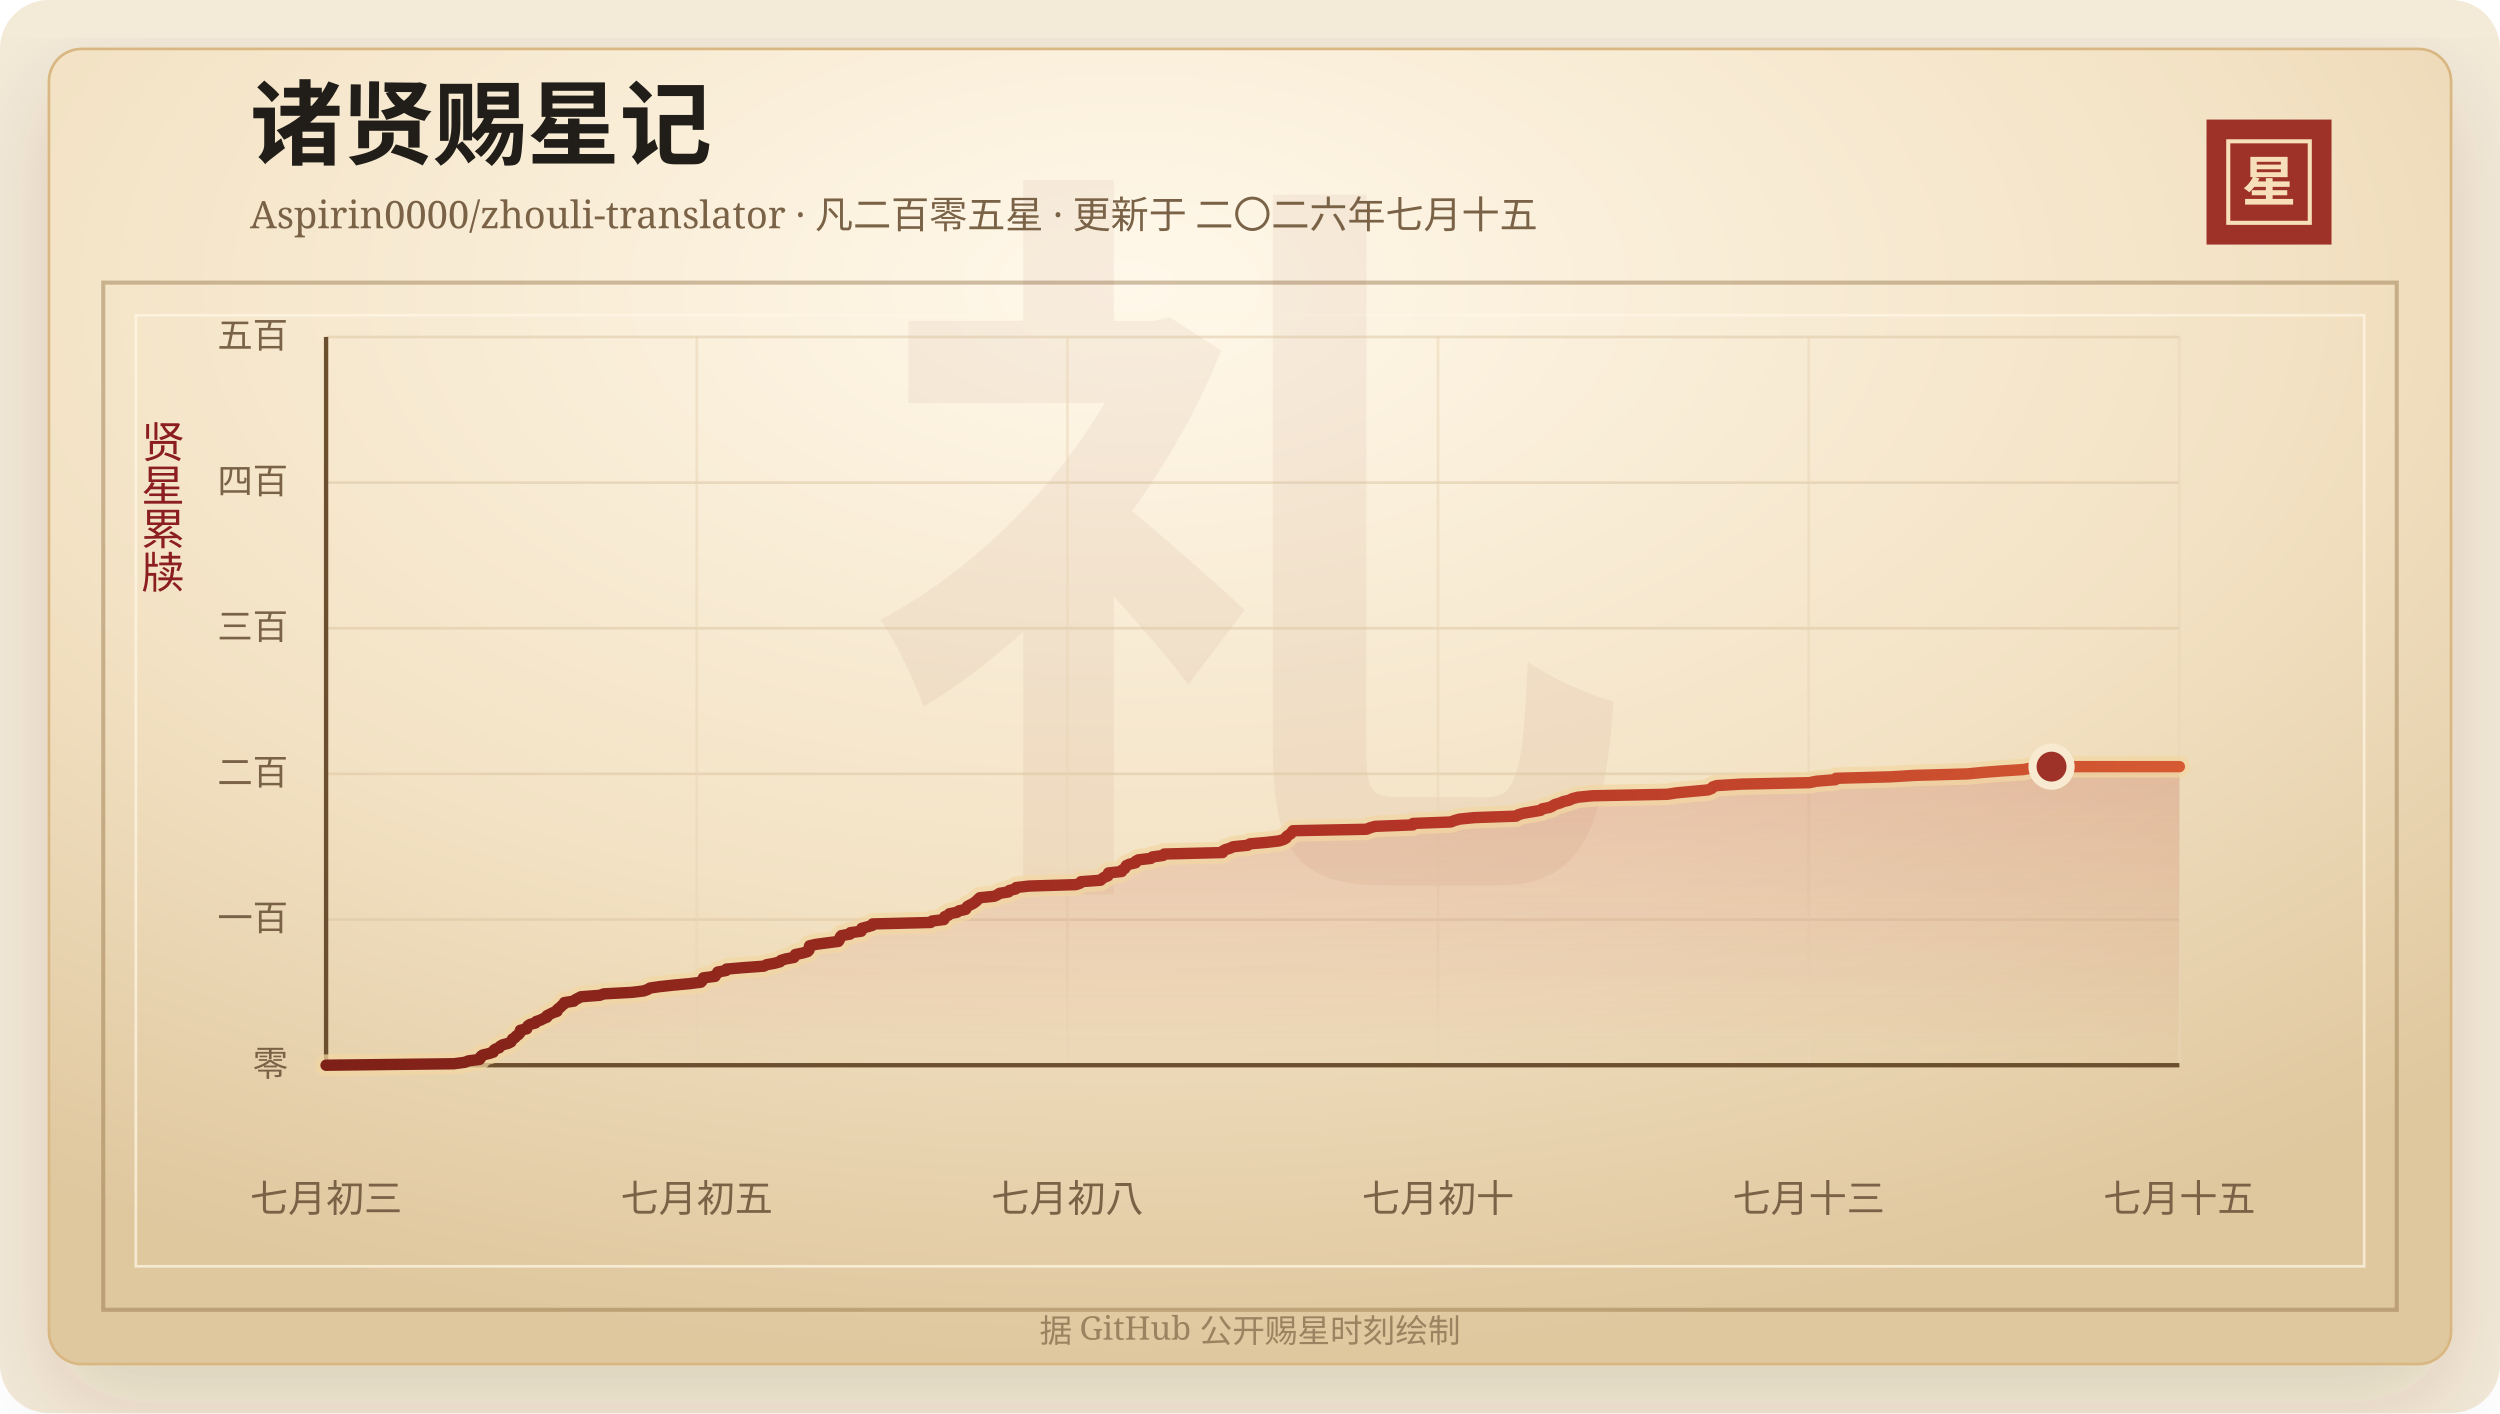
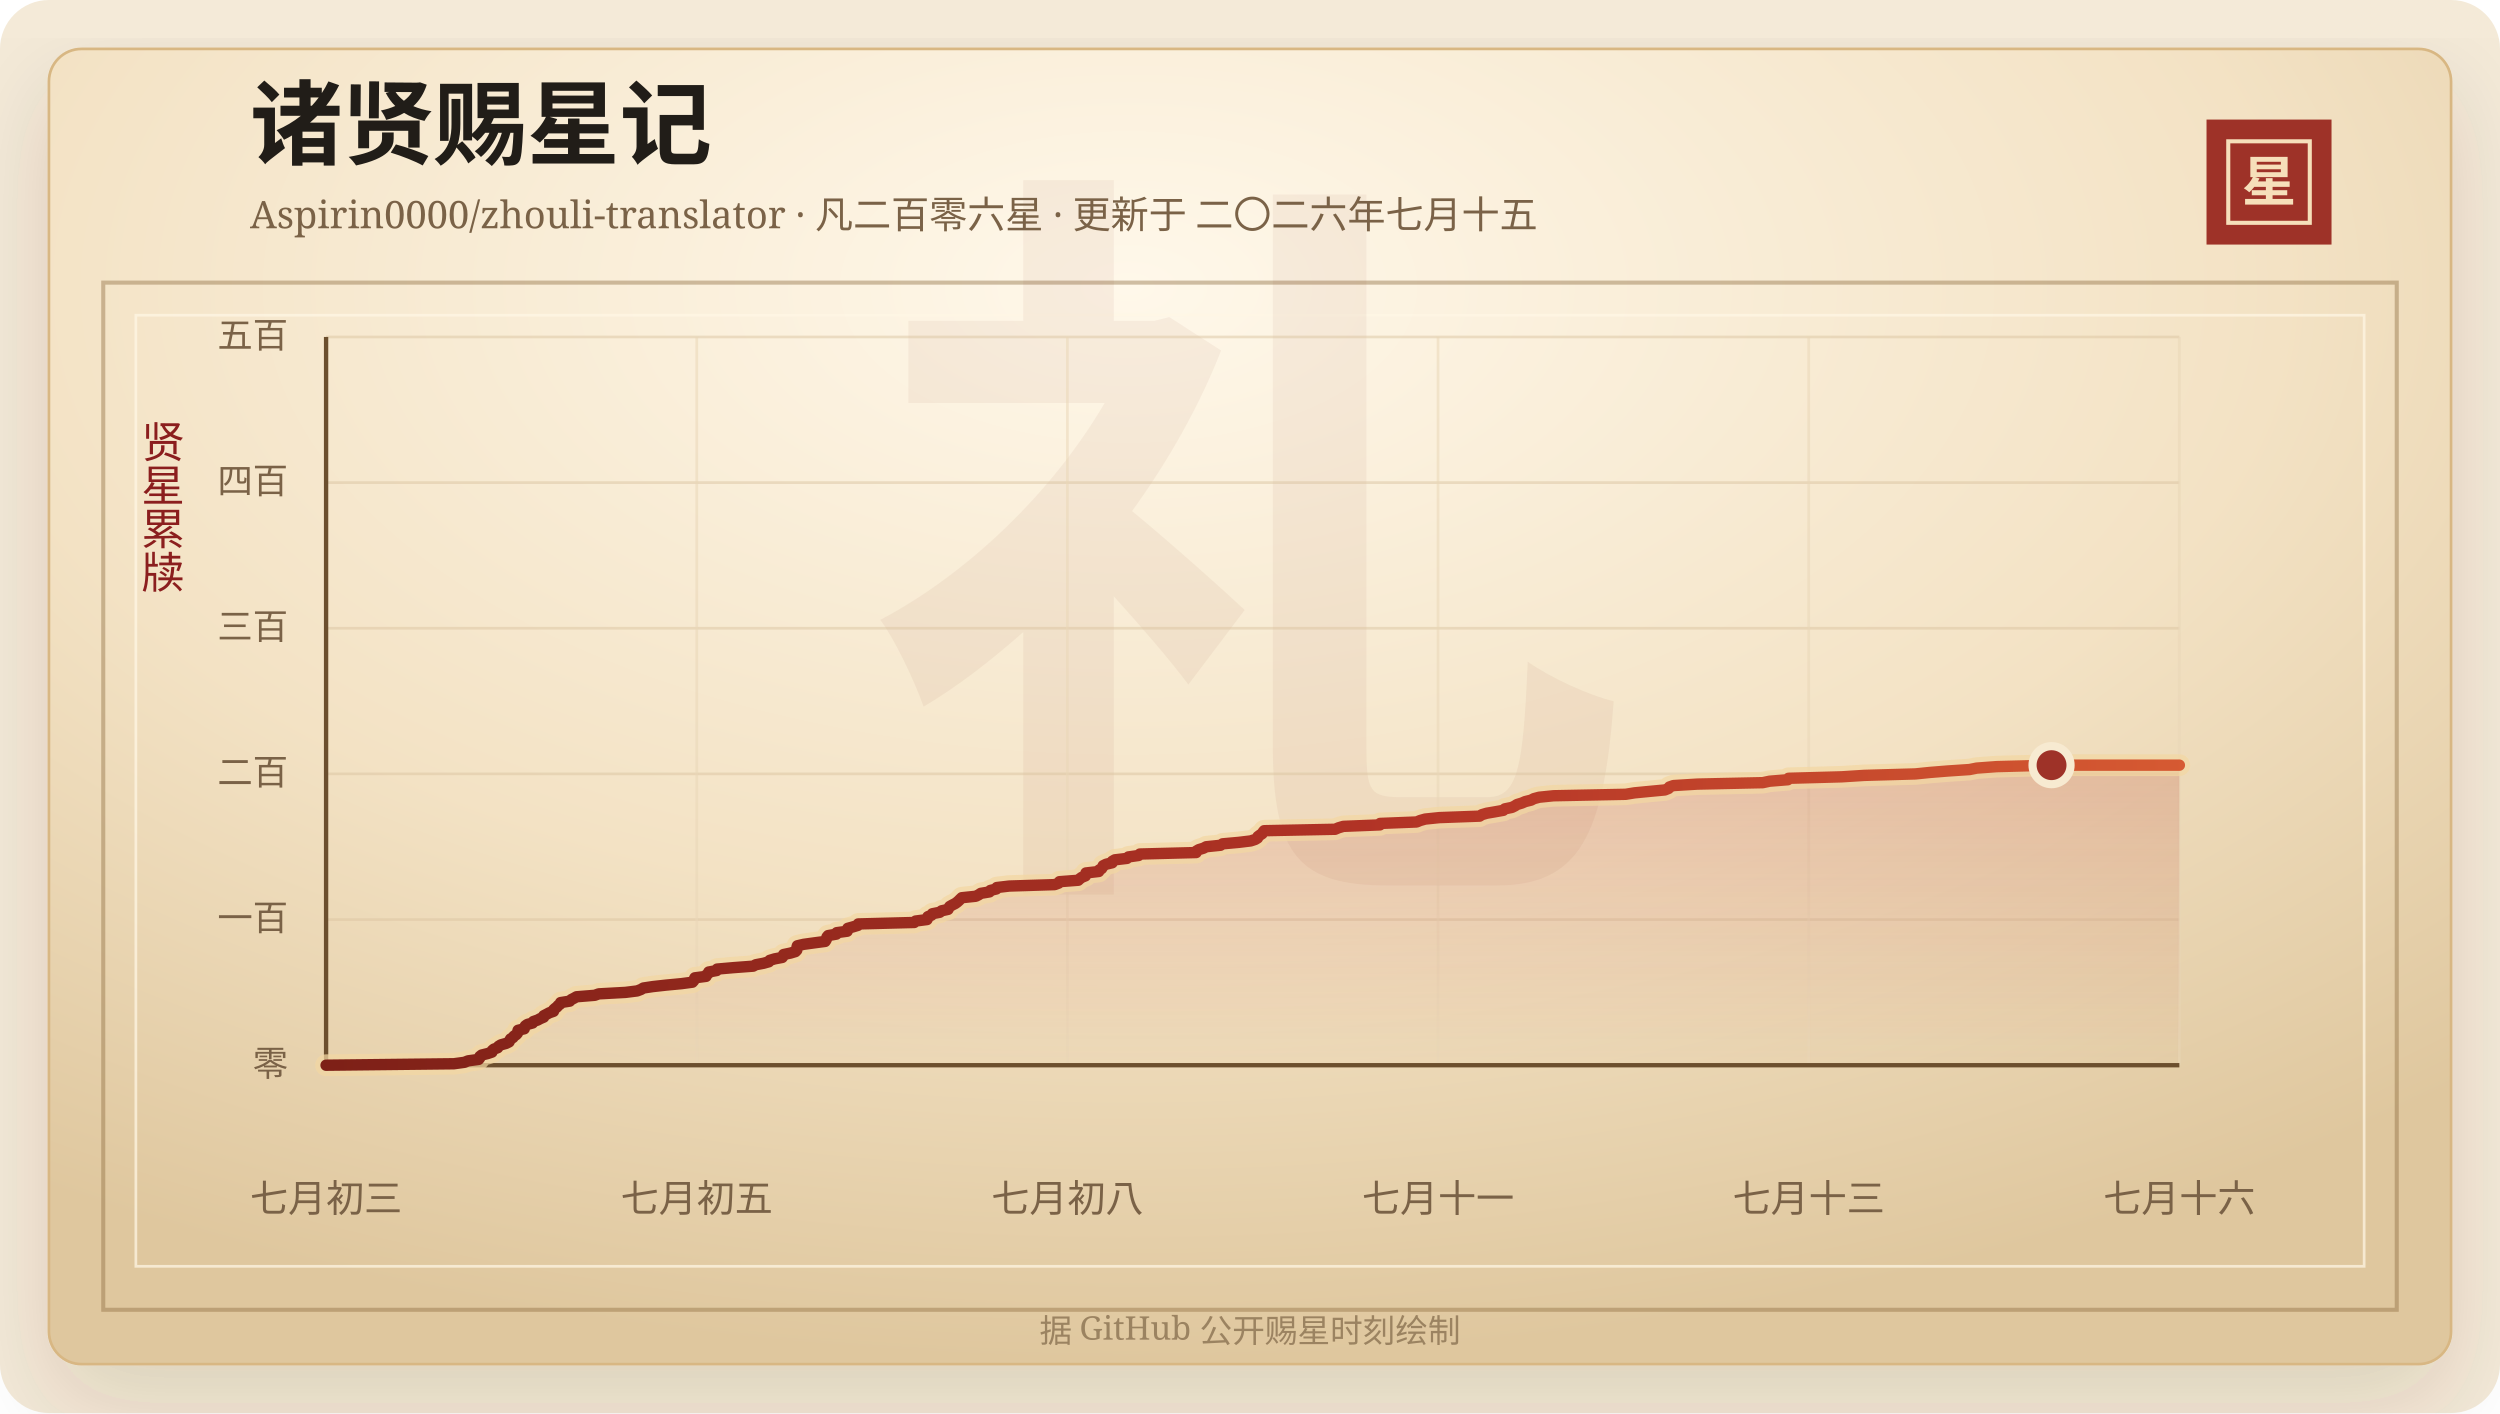
<svg xmlns="http://www.w3.org/2000/svg" width="920" height="520" viewBox="0 0 920 520" role="img" aria-labelledby="title desc">
  <defs>
    <linearGradient id="line" x1="0" x2="1" y1="0" y2="0">
      <stop offset="0%" stop-color="#7d2017" />
      <stop offset="58%" stop-color="#b33426" />
      <stop offset="100%" stop-color="#d65a32" />
    </linearGradient>
    <linearGradient id="area" x1="0" x2="0" y1="0" y2="1">
      <stop offset="0%" stop-color="#b33426" stop-opacity="0.2" />
      <stop offset="100%" stop-color="#b33426" stop-opacity="0" />
    </linearGradient>
    <radialGradient id="paper" cx="45%" cy="18%" r="82%">
      <stop offset="0%" stop-color="#fff8ea" />
      <stop offset="58%" stop-color="#f3e2c4" />
      <stop offset="100%" stop-color="#dfc79e" />
    </radialGradient>
    <filter id="shadow" x="-20%" y="-20%" width="140%" height="140%">
      <feDropShadow dx="0" dy="14" stdDeviation="18" flood-color="#3b2a20" flood-opacity="0.14" />
    </filter>
  </defs>
  <rect width="920" height="520" rx="18" fill="#f4ead8" />
  <rect x="18" y="18" width="884" height="484" rx="12" fill="url(#paper)" stroke="#d8b783" filter="url(#shadow)" />
  <rect x="38" y="104" width="844" height="378" fill="none" stroke="#8c6b3f" stroke-opacity="0.42" stroke-width="1.5" />
  <rect x="50" y="116" width="820" height="350" fill="none" stroke="#fff7e5" stroke-opacity="0.72" />
  <text x="460" y="304" text-anchor="middle" fill="#8c342a" fill-opacity="0.06" font-family="Songti SC, STSong, SimSun, serif" font-size="280" font-weight="700">礼</text>
  <text x="92" y="58" fill="#211d18" font-family="Songti SC, STSong, SimSun, serif" font-size="34" font-weight="700">诸贤赐星记</text>
-   <text x="92" y="84" fill="#7a6247" font-family="Songti SC, STSong, SimSun, serif" font-size="14.0">Aspirin0000/zhouli-translator · 凡二百零五星 · 更新于 二〇二六年七月十五</text>
+   <text x="92" y="84" fill="#7a6247" font-family="Songti SC, STSong, SimSun, serif" font-size="14.0">Aspirin0000/zhouli-translator · 凡二百零六星 · 更新于 二〇二六年七月十五</text>
  <rect x="812" y="44" width="46" height="46" fill="#9e3228" />
  <rect x="820" y="52" width="30" height="30" fill="none" stroke="#f6dfba" stroke-width="1.5" />
  <text x="835" y="74" text-anchor="middle" fill="#f6dfba" font-family="Songti SC, STSong, SimSun, serif" font-size="20" font-weight="700">星</text>
  <text x="60" y="166" text-anchor="middle" fill="#8b1e1e" font-family="Songti SC, STSong, SimSun, serif" font-size="16" writing-mode="vertical-rl">贤星累牍</text>
  <line x1="120" y1="392.00" x2="802" y2="392.00" stroke="#d9c29e" stroke-opacity="0.48" />
  <text x="106" y="396.00" text-anchor="end" fill="#7a6247" font-family="Songti SC, STSong, SimSun, serif" font-size="13">零</text>
  <line x1="120" y1="338.40" x2="802" y2="338.40" stroke="#d9c29e" stroke-opacity="0.48" />
  <text x="106" y="342.40" text-anchor="end" fill="#7a6247" font-family="Songti SC, STSong, SimSun, serif" font-size="13">一百</text>
  <line x1="120" y1="284.80" x2="802" y2="284.80" stroke="#d9c29e" stroke-opacity="0.48" />
  <text x="106" y="288.80" text-anchor="end" fill="#7a6247" font-family="Songti SC, STSong, SimSun, serif" font-size="13">二百</text>
  <line x1="120" y1="231.20" x2="802" y2="231.20" stroke="#d9c29e" stroke-opacity="0.48" />
  <text x="106" y="235.20" text-anchor="end" fill="#7a6247" font-family="Songti SC, STSong, SimSun, serif" font-size="13">三百</text>
  <line x1="120" y1="177.60" x2="802" y2="177.60" stroke="#d9c29e" stroke-opacity="0.48" />
  <text x="106" y="181.60" text-anchor="end" fill="#7a6247" font-family="Songti SC, STSong, SimSun, serif" font-size="13">四百</text>
  <line x1="120" y1="124.00" x2="802" y2="124.00" stroke="#d9c29e" stroke-opacity="0.48" />
  <text x="106" y="128.00" text-anchor="end" fill="#7a6247" font-family="Songti SC, STSong, SimSun, serif" font-size="13">五百</text>
  <line x1="120.00" y1="124" x2="120.00" y2="392" stroke="#ead6b7" stroke-opacity="0.54" />
  <text x="120.00" y="446" text-anchor="middle" fill="#7a6247" font-family="Songti SC, STSong, SimSun, serif" font-size="14">七月初三</text>
  <line x1="256.40" y1="124" x2="256.40" y2="392" stroke="#ead6b7" stroke-opacity="0.54" />
  <text x="256.40" y="446" text-anchor="middle" fill="#7a6247" font-family="Songti SC, STSong, SimSun, serif" font-size="14">七月初五</text>
  <line x1="392.80" y1="124" x2="392.80" y2="392" stroke="#ead6b7" stroke-opacity="0.54" />
  <text x="392.80" y="446" text-anchor="middle" fill="#7a6247" font-family="Songti SC, STSong, SimSun, serif" font-size="14">七月初八</text>
  <line x1="529.20" y1="124" x2="529.20" y2="392" stroke="#ead6b7" stroke-opacity="0.54" />
-   <text x="529.20" y="446" text-anchor="middle" fill="#7a6247" font-family="Songti SC, STSong, SimSun, serif" font-size="14">七月初十</text>
+   <text x="529.20" y="446" text-anchor="middle" fill="#7a6247" font-family="Songti SC, STSong, SimSun, serif" font-size="14">七月十一</text>
  <line x1="665.60" y1="124" x2="665.60" y2="392" stroke="#ead6b7" stroke-opacity="0.54" />
  <text x="665.60" y="446" text-anchor="middle" fill="#7a6247" font-family="Songti SC, STSong, SimSun, serif" font-size="14">七月十三</text>
  <line x1="802.00" y1="124" x2="802.00" y2="392" stroke="#ead6b7" stroke-opacity="0.54" />
-   <text x="802.00" y="446" text-anchor="middle" fill="#7a6247" font-family="Songti SC, STSong, SimSun, serif" font-size="14">七月十五</text>
+   <text x="802.00" y="446" text-anchor="middle" fill="#7a6247" font-family="Songti SC, STSong, SimSun, serif" font-size="14">七月十六</text>
  <line x1="120" y1="392" x2="802" y2="392" stroke="#6c4f2e" stroke-width="1.6" />
  <line x1="120" y1="124" x2="120" y2="392" stroke="#6c4f2e" stroke-width="1.6" />
-   <polygon points="120.00,392.00 120.00,392.00 167.03,391.46 171.05,390.93 172.45,390.39 176.46,389.86 176.87,389.32 176.93,388.78 177.62,388.25 179.91,387.71 181.53,387.18 181.61,386.64 182.23,386.10 183.70,385.57 184.06,385.03 184.95,384.50 186.96,383.96 188.05,383.42 188.33,382.89 188.62,382.35 189.54,381.82 189.93,381.28 190.78,380.74 191.25,380.21 191.35,379.67 191.50,379.14 193.83,378.60 193.93,378.06 194.26,377.53 195.03,376.99 197.03,376.46 197.32,375.92 198.94,375.38 199.96,374.85 201.26,374.31 201.28,373.78 202.37,373.24 203.41,372.70 204.99,372.17 205.00,371.63 205.58,371.10 206.33,370.56 206.77,370.02 207.54,369.49 207.70,368.95 211.18,368.42 211.69,367.88 212.80,367.34 213.76,366.81 220.70,366.27 222.23,365.74 232.44,365.20 236.87,364.66 238.31,364.13 239.24,363.59 242.87,363.06 247.90,362.52 253.79,361.98 257.92,361.45 258.42,360.91 258.61,360.38 258.87,359.84 263.13,359.30 263.28,358.77 263.99,358.23 264.16,357.70 267.18,357.16 267.35,356.62 273.61,356.09 281.06,355.55 282.07,355.02 285.03,354.48 287.04,353.94 287.41,353.41 289.25,352.87 292.15,352.34 292.56,351.80 292.69,351.26 295.32,350.73 297.18,350.19 297.70,349.66 297.75,349.12 297.77,348.58 297.92,348.05 300.32,347.51 304.32,346.98 308.51,346.44 308.87,345.90 309.08,345.37 309.21,344.83 309.65,344.30 312.78,343.76 312.95,343.22 316.91,342.69 316.96,342.15 317.15,341.62 319.15,341.08 321.01,340.54 321.14,340.01 342.48,339.47 343.00,338.94 347.33,338.40 347.61,337.86 347.67,337.33 349.03,336.79 349.37,336.26 352.19,335.72 352.89,335.18 355.35,334.65 355.62,334.11 356.00,333.58 356.97,333.04 358.08,332.50 358.83,331.97 359.47,331.43 360.00,330.90 360.59,330.36 365.93,329.82 367.02,329.29 367.85,328.75 371.14,328.22 371.49,327.68 373.76,327.14 373.94,326.61 378.68,326.07 395.98,325.54 397.50,325.00 397.82,324.46 404.96,323.93 405.56,323.39 406.31,322.86 407.70,322.32 407.89,321.78 407.92,321.25 412.78,320.71 412.92,320.18 413.86,319.64 414.22,319.10 414.47,318.57 415.62,318.03 417.90,317.50 417.95,316.96 418.91,316.42 423.53,315.89 424.10,315.35 427.98,314.82 428.45,314.28 449.90,313.74 449.96,313.21 450.91,312.67 452.68,312.14 453.74,311.60 459.17,311.06 459.99,310.53 466.17,309.99 470.67,309.46 472.39,308.92 473.30,308.38 473.46,307.85 474.22,307.31 475.05,306.78 475.38,306.24 475.83,305.70 502.86,305.17 504.16,304.63 506.00,304.10 519.92,303.56 520.02,303.02 533.92,302.49 535.25,301.95 537.17,301.42 542.59,300.88 557.92,300.34 558.74,299.81 560.63,299.27 563.84,298.74 566.96,298.20 567.55,297.66 570.22,297.13 571.37,296.59 572.18,296.06 574.03,295.52 575.32,294.98 577.53,294.45 578.59,293.91 580.64,293.38 586.10,292.84 613.59,292.30 616.94,291.77 622.70,291.23 628.52,290.70 629.91,290.16 630.25,289.62 631.79,289.09 640.92,288.55 665.85,288.02 668.46,287.48 675.38,286.94 675.65,286.41 695.89,285.87 704.56,285.34 724.02,284.80 729.53,284.26 736.31,283.73 744.65,283.19 747.39,282.66 754.97,282.12 802.00,282.12 802.00,392.00" fill="url(#area)" />
-   <polyline points="120.00,392.00 167.03,391.46 171.05,390.93 172.45,390.39 176.46,389.86 176.87,389.32 176.93,388.78 177.62,388.25 179.91,387.71 181.53,387.18 181.61,386.64 182.23,386.10 183.70,385.57 184.06,385.03 184.95,384.50 186.96,383.96 188.05,383.42 188.33,382.89 188.62,382.35 189.54,381.82 189.93,381.28 190.78,380.74 191.25,380.21 191.35,379.67 191.50,379.14 193.83,378.60 193.93,378.06 194.26,377.53 195.03,376.99 197.03,376.46 197.32,375.92 198.94,375.38 199.96,374.85 201.26,374.31 201.28,373.78 202.37,373.24 203.41,372.70 204.99,372.17 205.00,371.63 205.58,371.10 206.33,370.56 206.77,370.02 207.54,369.49 207.70,368.95 211.18,368.42 211.69,367.88 212.80,367.34 213.76,366.81 220.70,366.27 222.23,365.74 232.44,365.20 236.87,364.66 238.31,364.13 239.24,363.59 242.87,363.06 247.90,362.52 253.79,361.98 257.92,361.45 258.42,360.91 258.61,360.38 258.87,359.84 263.13,359.30 263.28,358.77 263.99,358.23 264.16,357.70 267.18,357.16 267.35,356.62 273.61,356.09 281.06,355.55 282.07,355.02 285.03,354.48 287.04,353.94 287.41,353.41 289.25,352.87 292.15,352.34 292.56,351.80 292.69,351.26 295.32,350.73 297.18,350.19 297.70,349.66 297.75,349.12 297.77,348.58 297.92,348.05 300.32,347.51 304.32,346.98 308.51,346.44 308.87,345.90 309.08,345.37 309.21,344.83 309.65,344.30 312.78,343.76 312.95,343.22 316.91,342.69 316.96,342.15 317.15,341.62 319.15,341.08 321.01,340.54 321.14,340.01 342.48,339.47 343.00,338.94 347.33,338.40 347.61,337.86 347.67,337.33 349.03,336.79 349.37,336.26 352.19,335.72 352.89,335.18 355.35,334.65 355.62,334.11 356.00,333.58 356.97,333.04 358.08,332.50 358.83,331.97 359.47,331.43 360.00,330.90 360.59,330.36 365.93,329.82 367.02,329.29 367.85,328.75 371.14,328.22 371.49,327.68 373.76,327.14 373.94,326.61 378.68,326.07 395.98,325.54 397.50,325.00 397.82,324.46 404.96,323.93 405.56,323.39 406.31,322.86 407.70,322.32 407.89,321.78 407.92,321.25 412.78,320.71 412.92,320.18 413.86,319.64 414.22,319.10 414.47,318.57 415.62,318.03 417.90,317.50 417.95,316.96 418.91,316.42 423.53,315.89 424.10,315.35 427.98,314.82 428.45,314.28 449.90,313.74 449.96,313.21 450.91,312.67 452.68,312.14 453.74,311.60 459.17,311.06 459.99,310.53 466.17,309.99 470.67,309.46 472.39,308.92 473.30,308.38 473.46,307.85 474.22,307.31 475.05,306.78 475.38,306.24 475.83,305.70 502.86,305.17 504.16,304.63 506.00,304.10 519.92,303.56 520.02,303.02 533.92,302.49 535.25,301.95 537.17,301.42 542.59,300.88 557.92,300.34 558.74,299.81 560.63,299.27 563.84,298.74 566.96,298.20 567.55,297.66 570.22,297.13 571.37,296.59 572.18,296.06 574.03,295.52 575.32,294.98 577.53,294.45 578.59,293.91 580.64,293.38 586.10,292.84 613.59,292.30 616.94,291.77 622.70,291.23 628.52,290.70 629.91,290.16 630.25,289.62 631.79,289.09 640.92,288.55 665.85,288.02 668.46,287.48 675.38,286.94 675.65,286.41 695.89,285.87 704.56,285.34 724.02,284.80 729.53,284.26 736.31,283.73 744.65,283.19 747.39,282.66 754.97,282.12 802.00,282.12" fill="none" stroke="#f3d7a2" stroke-width="8" stroke-linecap="round" stroke-linejoin="round" opacity="0.72" />
-   <polyline points="120.00,392.00 167.03,391.46 171.05,390.93 172.45,390.39 176.46,389.86 176.87,389.32 176.93,388.78 177.62,388.25 179.91,387.71 181.53,387.18 181.61,386.64 182.23,386.10 183.70,385.57 184.06,385.03 184.95,384.50 186.96,383.96 188.05,383.42 188.33,382.89 188.62,382.35 189.54,381.82 189.93,381.28 190.78,380.74 191.25,380.21 191.35,379.67 191.50,379.14 193.83,378.60 193.93,378.06 194.26,377.53 195.03,376.99 197.03,376.46 197.32,375.92 198.94,375.38 199.96,374.85 201.26,374.31 201.28,373.78 202.37,373.24 203.41,372.70 204.99,372.17 205.00,371.63 205.58,371.10 206.33,370.56 206.77,370.02 207.54,369.49 207.70,368.95 211.18,368.42 211.69,367.88 212.80,367.34 213.76,366.81 220.70,366.27 222.23,365.74 232.44,365.20 236.87,364.66 238.31,364.13 239.24,363.59 242.87,363.06 247.90,362.52 253.79,361.98 257.92,361.45 258.42,360.91 258.61,360.38 258.87,359.84 263.13,359.30 263.28,358.77 263.99,358.23 264.16,357.70 267.18,357.16 267.35,356.62 273.61,356.09 281.06,355.55 282.07,355.02 285.03,354.48 287.04,353.94 287.41,353.41 289.25,352.87 292.15,352.34 292.56,351.80 292.69,351.26 295.32,350.73 297.18,350.19 297.70,349.66 297.75,349.12 297.77,348.58 297.92,348.05 300.32,347.51 304.32,346.98 308.51,346.44 308.87,345.90 309.08,345.37 309.21,344.83 309.65,344.30 312.78,343.76 312.95,343.22 316.91,342.69 316.96,342.15 317.15,341.62 319.15,341.08 321.01,340.54 321.14,340.01 342.48,339.47 343.00,338.94 347.33,338.40 347.61,337.86 347.67,337.33 349.03,336.79 349.37,336.26 352.19,335.72 352.89,335.18 355.35,334.65 355.62,334.11 356.00,333.58 356.97,333.04 358.08,332.50 358.83,331.97 359.47,331.43 360.00,330.90 360.59,330.36 365.93,329.82 367.02,329.29 367.85,328.75 371.14,328.22 371.49,327.68 373.76,327.14 373.94,326.61 378.68,326.07 395.98,325.54 397.50,325.00 397.82,324.46 404.96,323.93 405.56,323.39 406.31,322.86 407.70,322.32 407.89,321.78 407.92,321.25 412.78,320.71 412.92,320.18 413.86,319.64 414.22,319.10 414.47,318.57 415.62,318.03 417.90,317.50 417.95,316.96 418.91,316.42 423.53,315.89 424.10,315.35 427.98,314.82 428.45,314.28 449.90,313.74 449.96,313.21 450.91,312.67 452.68,312.14 453.74,311.60 459.17,311.06 459.99,310.53 466.17,309.99 470.67,309.46 472.39,308.92 473.30,308.38 473.46,307.85 474.22,307.31 475.05,306.78 475.38,306.24 475.83,305.70 502.86,305.17 504.16,304.63 506.00,304.10 519.92,303.56 520.02,303.02 533.92,302.49 535.25,301.95 537.17,301.42 542.59,300.88 557.92,300.34 558.74,299.81 560.63,299.27 563.84,298.74 566.96,298.20 567.55,297.66 570.22,297.13 571.37,296.59 572.18,296.06 574.03,295.52 575.32,294.98 577.53,294.45 578.59,293.91 580.64,293.38 586.10,292.84 613.59,292.30 616.94,291.77 622.70,291.23 628.52,290.70 629.91,290.16 630.25,289.62 631.79,289.09 640.92,288.55 665.85,288.02 668.46,287.48 675.38,286.94 675.65,286.41 695.89,285.87 704.56,285.34 724.02,284.80 729.53,284.26 736.31,283.73 744.65,283.19 747.39,282.66 754.97,282.12 802.00,282.12" fill="none" stroke="url(#line)" stroke-width="4.2" stroke-linecap="round" stroke-linejoin="round" />
-   <circle cx="754.97" cy="282.12" r="7" fill="#9e3228" stroke="#f7ead1" stroke-width="3" />
+   <polygon points="120.00,392.00 120.00,392.00 167.03,391.46 170.92,390.93 172.26,390.39 176.13,389.86 176.54,389.32 176.59,388.78 177.26,388.25 179.46,387.71 181.03,387.18 181.11,386.64 181.71,386.10 183.13,385.57 183.48,385.03 184.34,384.50 186.27,383.96 187.33,383.42 187.60,382.89 187.88,382.35 188.77,381.82 189.14,381.28 189.97,380.74 190.42,380.21 190.52,379.67 190.66,379.14 192.91,378.60 193.01,378.06 193.32,377.53 194.06,376.99 196.00,376.46 196.28,375.92 197.84,375.38 198.83,374.85 200.08,374.31 200.10,373.78 201.16,373.24 202.16,372.70 203.69,372.17 203.69,371.63 204.26,371.10 204.98,370.56 205.41,370.02 206.14,369.49 206.31,368.95 209.66,368.42 210.16,367.88 211.23,367.34 212.16,366.81 218.86,366.27 220.34,365.74 230.19,365.20 234.47,364.66 235.86,364.13 236.76,363.59 240.27,363.06 245.12,362.52 250.81,361.98 254.80,361.45 255.28,360.91 255.47,360.38 255.71,359.84 259.83,359.30 259.97,358.77 260.66,358.23 260.82,357.70 263.74,357.16 263.90,356.62 269.95,356.09 277.15,355.55 278.12,355.02 280.98,354.48 282.92,353.94 283.27,353.41 285.05,352.87 287.85,352.34 288.25,351.80 288.37,351.26 290.91,350.73 292.71,350.19 293.21,349.66 293.26,349.12 293.28,348.58 293.43,348.05 295.75,347.51 299.60,346.98 303.65,346.44 304.00,345.90 304.20,345.37 304.33,344.83 304.75,344.30 307.78,343.76 307.93,343.22 311.76,342.69 311.81,342.15 311.99,341.62 313.93,341.08 315.72,340.54 315.84,340.01 336.45,339.47 336.95,338.94 341.14,338.40 341.40,337.86 341.46,337.33 342.78,336.79 343.11,336.26 345.83,335.72 346.50,335.18 348.88,334.65 349.14,334.11 349.51,333.58 350.45,333.04 351.52,332.50 352.24,331.97 352.85,331.43 353.37,330.90 353.94,330.36 359.09,329.82 360.14,329.29 360.95,328.75 364.12,328.22 364.46,327.68 366.66,327.14 366.83,326.61 371.40,326.07 388.12,325.54 389.58,325.00 389.89,324.46 396.79,323.93 397.36,323.39 398.09,322.86 399.43,322.32 399.62,321.78 399.64,321.25 404.33,320.71 404.47,320.18 405.38,319.64 405.73,319.10 405.97,318.57 407.08,318.03 409.28,317.50 409.32,316.96 410.25,316.42 414.72,315.89 415.26,315.35 419.01,314.82 419.47,314.28 440.18,313.74 440.24,313.21 441.15,312.67 442.87,312.14 443.89,311.60 449.13,311.06 449.93,310.53 455.89,309.99 460.24,309.46 461.90,308.92 462.78,308.38 462.93,307.85 463.67,307.31 464.47,306.78 464.79,306.24 465.22,305.70 491.32,305.17 492.57,304.63 494.35,304.10 507.80,303.56 507.89,303.02 521.31,302.49 522.60,301.95 524.46,301.42 529.69,300.88 544.49,300.34 545.29,299.81 547.11,299.27 550.21,298.74 553.22,298.20 553.79,297.66 556.37,297.13 557.47,296.59 558.26,296.06 560.05,295.52 561.30,294.98 563.43,294.45 564.45,293.91 566.43,293.38 571.71,292.84 598.25,292.30 601.49,291.77 607.04,291.23 612.67,290.70 614.00,290.16 614.33,289.62 615.83,289.09 624.64,288.55 648.71,288.02 651.23,287.48 657.92,286.94 658.18,286.41 677.72,285.87 686.09,285.34 704.88,284.80 710.20,284.26 716.75,283.73 724.80,283.19 727.46,282.66 734.77,282.12 754.97,281.58 802.00,281.58 802.00,392.00" fill="url(#area)" />
+   <polyline points="120.00,392.00 167.03,391.46 170.92,390.93 172.26,390.39 176.13,389.86 176.54,389.32 176.59,388.78 177.26,388.25 179.46,387.71 181.03,387.18 181.11,386.64 181.71,386.10 183.13,385.57 183.48,385.03 184.34,384.50 186.27,383.96 187.33,383.42 187.60,382.89 187.88,382.35 188.77,381.82 189.14,381.28 189.97,380.74 190.42,380.21 190.52,379.67 190.66,379.14 192.91,378.60 193.01,378.06 193.32,377.53 194.06,376.99 196.00,376.46 196.28,375.92 197.84,375.38 198.83,374.85 200.08,374.31 200.10,373.78 201.16,373.24 202.16,372.70 203.69,372.17 203.69,371.63 204.26,371.10 204.98,370.56 205.41,370.02 206.14,369.49 206.31,368.95 209.66,368.42 210.16,367.88 211.23,367.34 212.16,366.81 218.86,366.27 220.34,365.74 230.19,365.20 234.47,364.66 235.86,364.13 236.76,363.59 240.27,363.06 245.12,362.52 250.81,361.98 254.80,361.45 255.28,360.91 255.47,360.38 255.71,359.84 259.83,359.30 259.97,358.77 260.66,358.23 260.82,357.70 263.74,357.16 263.90,356.62 269.95,356.09 277.15,355.55 278.12,355.02 280.98,354.48 282.92,353.94 283.27,353.41 285.05,352.87 287.85,352.34 288.25,351.80 288.37,351.26 290.91,350.73 292.71,350.19 293.21,349.66 293.26,349.12 293.28,348.58 293.43,348.05 295.75,347.51 299.60,346.98 303.65,346.44 304.00,345.90 304.20,345.37 304.33,344.83 304.75,344.30 307.78,343.76 307.93,343.22 311.76,342.69 311.81,342.15 311.99,341.62 313.93,341.08 315.72,340.54 315.84,340.01 336.45,339.47 336.95,338.94 341.14,338.40 341.40,337.86 341.46,337.33 342.78,336.79 343.11,336.26 345.83,335.72 346.50,335.18 348.88,334.65 349.14,334.11 349.51,333.58 350.45,333.04 351.52,332.50 352.24,331.97 352.85,331.43 353.37,330.90 353.94,330.36 359.09,329.82 360.14,329.29 360.95,328.75 364.12,328.22 364.46,327.68 366.66,327.14 366.83,326.61 371.40,326.07 388.12,325.54 389.58,325.00 389.89,324.46 396.79,323.93 397.36,323.39 398.09,322.86 399.43,322.32 399.62,321.78 399.64,321.25 404.33,320.71 404.47,320.18 405.38,319.64 405.73,319.10 405.97,318.57 407.08,318.03 409.28,317.50 409.32,316.96 410.25,316.42 414.72,315.89 415.26,315.35 419.01,314.82 419.47,314.28 440.18,313.74 440.24,313.21 441.15,312.67 442.87,312.14 443.89,311.60 449.13,311.06 449.93,310.53 455.89,309.99 460.24,309.46 461.90,308.92 462.78,308.38 462.93,307.85 463.67,307.31 464.47,306.78 464.79,306.24 465.22,305.70 491.32,305.17 492.57,304.63 494.35,304.10 507.80,303.56 507.89,303.02 521.31,302.49 522.60,301.95 524.46,301.42 529.69,300.88 544.49,300.34 545.29,299.81 547.11,299.27 550.21,298.74 553.22,298.20 553.79,297.66 556.37,297.13 557.47,296.59 558.26,296.06 560.05,295.52 561.30,294.98 563.43,294.45 564.45,293.91 566.43,293.38 571.71,292.84 598.25,292.30 601.49,291.77 607.04,291.23 612.67,290.70 614.00,290.16 614.33,289.62 615.83,289.09 624.64,288.55 648.71,288.02 651.23,287.48 657.92,286.94 658.18,286.41 677.72,285.87 686.09,285.34 704.88,284.80 710.20,284.26 716.75,283.73 724.80,283.19 727.46,282.66 734.77,282.12 754.97,281.58 802.00,281.58" fill="none" stroke="#f3d7a2" stroke-width="8" stroke-linecap="round" stroke-linejoin="round" opacity="0.72" />
+   <polyline points="120.00,392.00 167.03,391.46 170.92,390.93 172.26,390.39 176.13,389.86 176.54,389.32 176.59,388.78 177.26,388.25 179.46,387.71 181.03,387.18 181.11,386.64 181.71,386.10 183.13,385.57 183.48,385.03 184.34,384.50 186.27,383.96 187.33,383.42 187.60,382.89 187.88,382.35 188.77,381.82 189.14,381.28 189.97,380.74 190.42,380.21 190.52,379.67 190.66,379.14 192.91,378.60 193.01,378.06 193.32,377.53 194.06,376.99 196.00,376.46 196.28,375.92 197.84,375.38 198.83,374.85 200.08,374.31 200.10,373.78 201.16,373.24 202.16,372.70 203.69,372.17 203.69,371.63 204.26,371.10 204.98,370.56 205.41,370.02 206.14,369.49 206.31,368.95 209.66,368.42 210.16,367.88 211.23,367.34 212.16,366.81 218.86,366.27 220.34,365.74 230.19,365.20 234.47,364.66 235.86,364.13 236.76,363.59 240.27,363.06 245.12,362.52 250.81,361.98 254.80,361.45 255.28,360.91 255.47,360.38 255.71,359.84 259.83,359.30 259.97,358.77 260.66,358.23 260.82,357.70 263.74,357.16 263.90,356.62 269.95,356.09 277.15,355.55 278.12,355.02 280.98,354.48 282.92,353.94 283.27,353.41 285.05,352.87 287.85,352.34 288.25,351.80 288.37,351.26 290.91,350.73 292.71,350.19 293.21,349.66 293.26,349.12 293.28,348.58 293.43,348.05 295.75,347.51 299.60,346.98 303.65,346.44 304.00,345.90 304.20,345.37 304.33,344.83 304.75,344.30 307.78,343.76 307.93,343.22 311.76,342.69 311.81,342.15 311.99,341.62 313.93,341.08 315.72,340.54 315.84,340.01 336.45,339.47 336.95,338.94 341.14,338.40 341.40,337.86 341.46,337.33 342.78,336.79 343.11,336.26 345.83,335.72 346.50,335.18 348.88,334.65 349.14,334.11 349.51,333.58 350.45,333.04 351.52,332.50 352.24,331.97 352.85,331.43 353.37,330.90 353.94,330.36 359.09,329.82 360.14,329.29 360.95,328.75 364.12,328.22 364.46,327.68 366.66,327.14 366.83,326.61 371.40,326.07 388.12,325.54 389.58,325.00 389.89,324.46 396.79,323.93 397.36,323.39 398.09,322.86 399.43,322.32 399.62,321.78 399.64,321.25 404.33,320.71 404.47,320.18 405.38,319.64 405.73,319.10 405.97,318.57 407.08,318.03 409.28,317.50 409.32,316.96 410.25,316.42 414.72,315.89 415.26,315.35 419.01,314.82 419.47,314.28 440.18,313.74 440.24,313.21 441.15,312.67 442.87,312.14 443.89,311.60 449.13,311.06 449.93,310.53 455.89,309.99 460.24,309.46 461.90,308.92 462.78,308.38 462.93,307.85 463.67,307.31 464.47,306.78 464.79,306.24 465.22,305.70 491.32,305.17 492.57,304.63 494.35,304.10 507.80,303.56 507.89,303.02 521.31,302.49 522.60,301.95 524.46,301.42 529.69,300.88 544.49,300.34 545.29,299.81 547.11,299.27 550.21,298.74 553.22,298.20 553.79,297.66 556.37,297.13 557.47,296.59 558.26,296.06 560.05,295.52 561.30,294.98 563.43,294.45 564.45,293.91 566.43,293.38 571.71,292.84 598.25,292.30 601.49,291.77 607.04,291.23 612.67,290.70 614.00,290.16 614.33,289.62 615.83,289.09 624.64,288.55 648.71,288.02 651.23,287.48 657.92,286.94 658.18,286.41 677.72,285.87 686.09,285.34 704.88,284.80 710.20,284.26 716.75,283.73 724.80,283.19 727.46,282.66 734.77,282.12 754.97,281.58 802.00,281.58" fill="none" stroke="url(#line)" stroke-width="4.2" stroke-linecap="round" stroke-linejoin="round" />
+   <circle cx="754.97" cy="281.58" r="7" fill="#9e3228" stroke="#f7ead1" stroke-width="3" />
  <text x="460" y="494" text-anchor="middle" fill="#9b8361" font-family="Songti SC, STSong, SimSun, serif" font-size="12">据 GitHub 公开赐星时刻绘制</text>
</svg>
